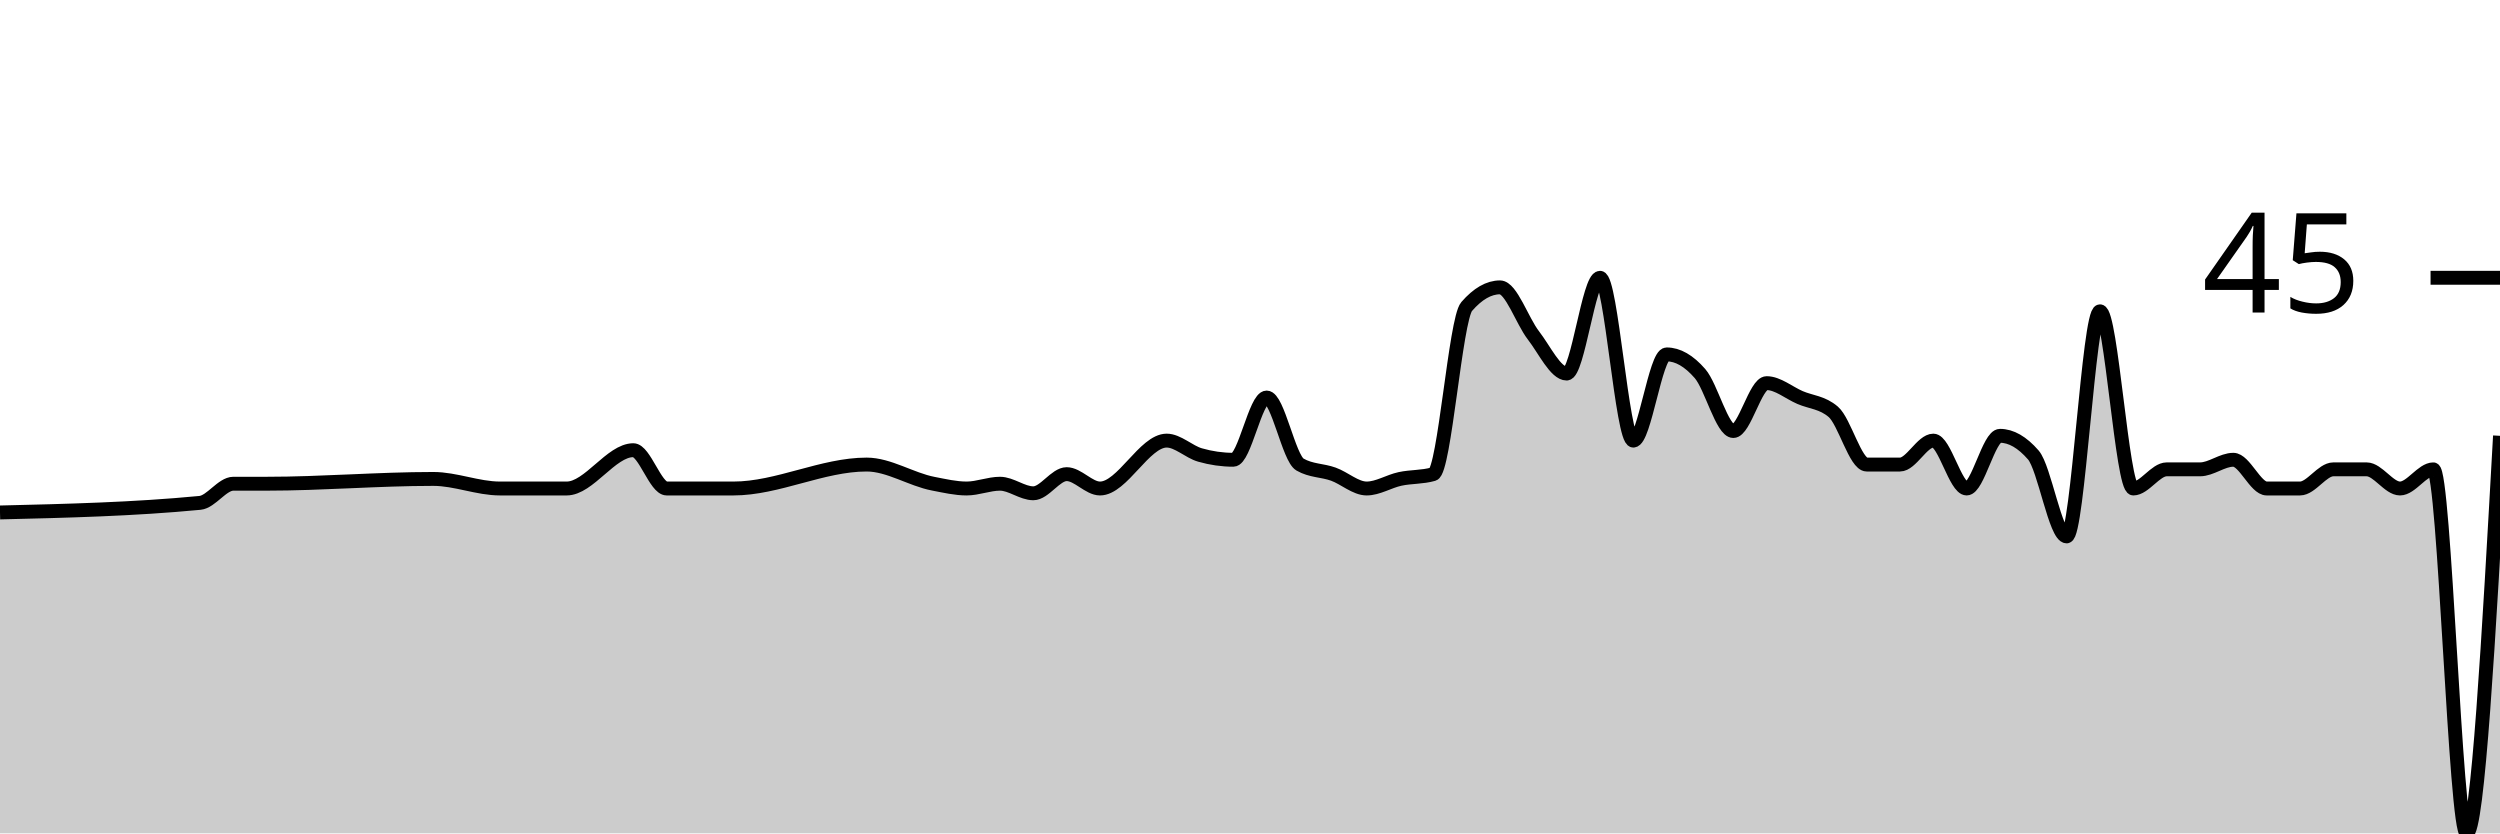
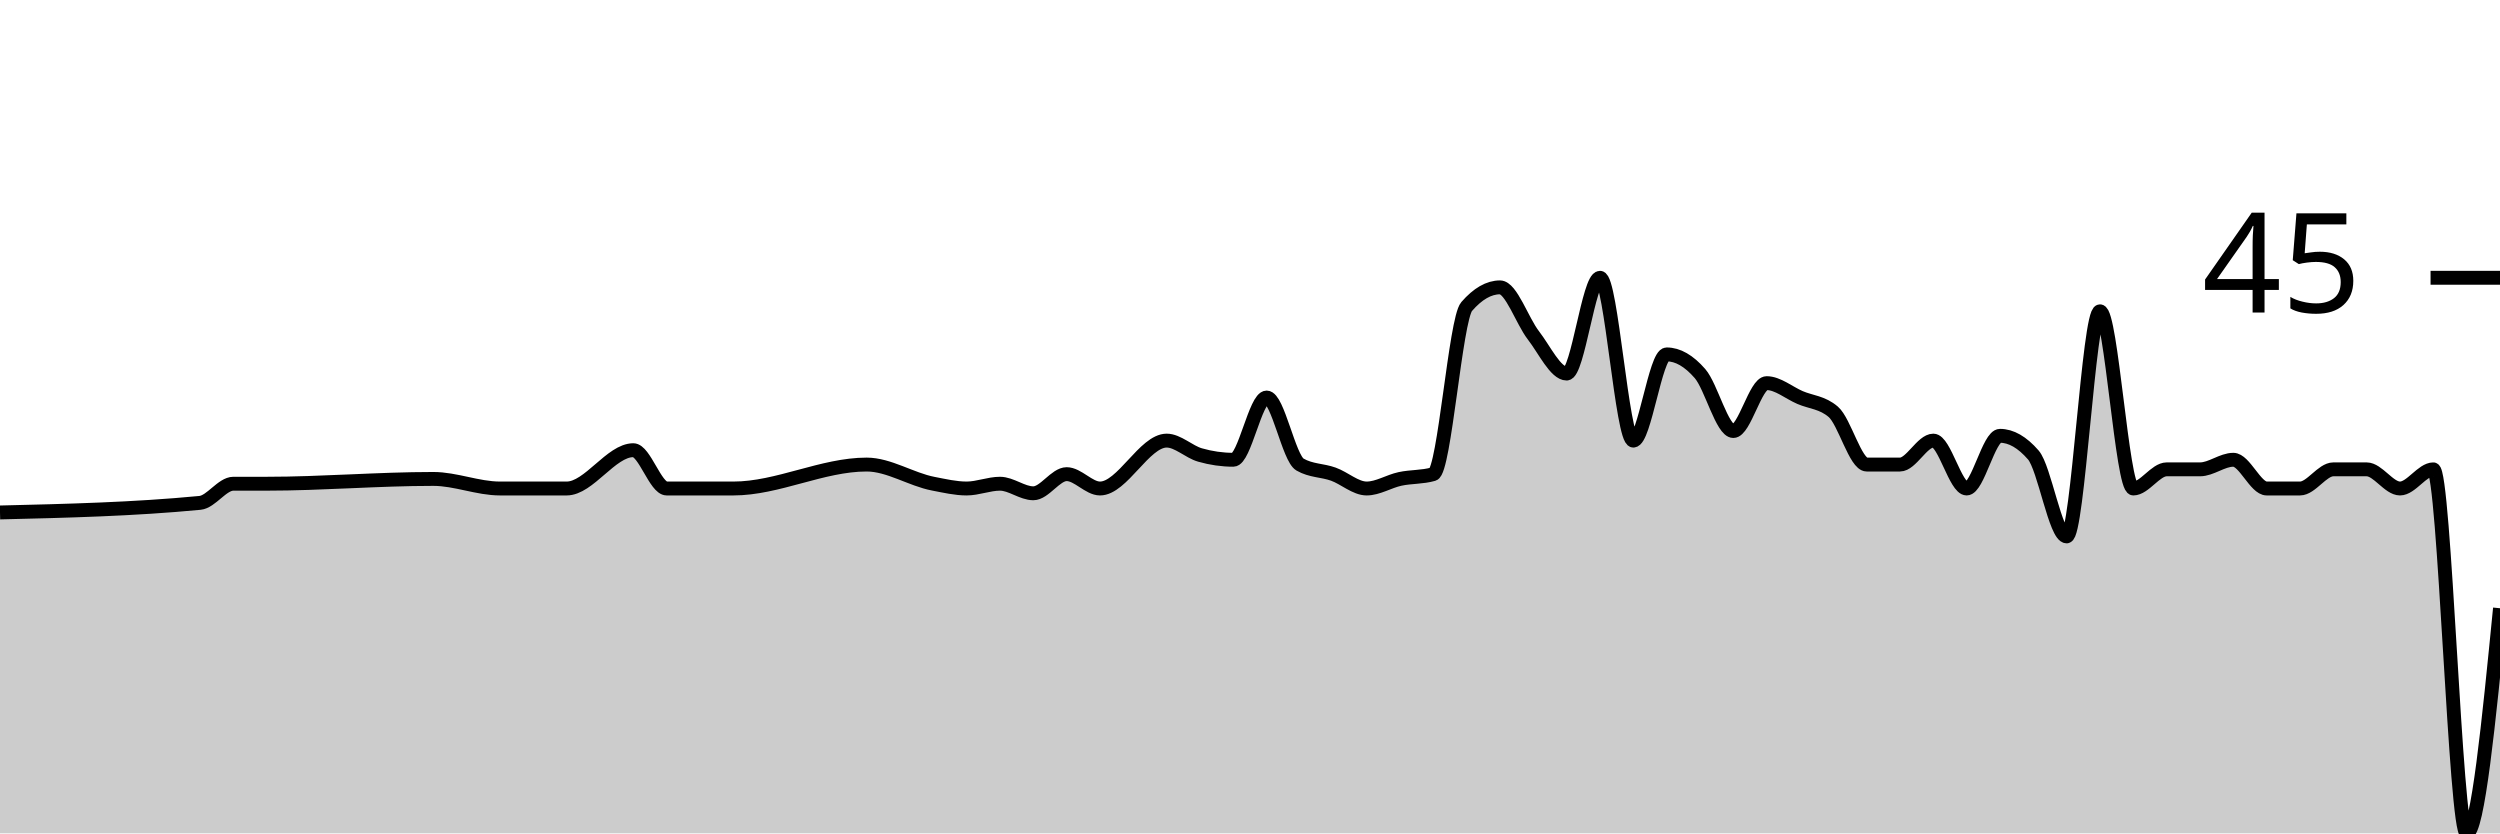
<svg xmlns="http://www.w3.org/2000/svg" viewBox="0 0 180 60">
  <g transform="translate(0,20)">
-     <path class="area" fill="rgba(0, 0, 0, 0.2)" d="M0,16.897C4.8,16.782,9.6,16.667,14.4,16.207C15.2,16.13,16,14.828,16.8,14.828C17.6,14.828,18.4,14.828,19.2,14.828C23.2,14.828,27.2,14.483,31.2,14.483C32.8,14.483,34.4,15.172,36,15.172C36.8,15.172,37.6,15.172,38.4,15.172C39.2,15.172,40,15.172,40.8,15.172C42.4,15.172,44,12.414,45.6,12.414C46.4,12.414,47.2,15.172,48,15.172C48.8,15.172,49.6,15.172,50.4,15.172C51.2,15.172,52,15.172,52.8,15.172C56,15.172,59.2,13.448,62.4,13.448C64,13.448,65.6,14.521,67.2,14.828C68,14.981,68.8,15.172,69.6,15.172C70.4,15.172,71.2,14.828,72,14.828C72.8,14.828,73.6,15.517,74.4,15.517C75.2,15.517,76,14.138,76.8,14.138C77.6,14.138,78.4,15.172,79.2,15.172C80.8,15.172,82.4,11.724,84,11.724C84.8,11.724,85.6,12.529,86.4,12.759C87.2,12.989,88,13.103,88.8,13.103C89.6,13.103,90.4,8.621,91.2,8.621C92,8.621,92.8,12.989,93.6,13.448C94.4,13.908,95.2,13.851,96,14.138C96.8,14.425,97.6,15.172,98.4,15.172C99.2,15.172,100,14.655,100.8,14.483C101.6,14.31,102.4,14.368,103.2,14.138C104,13.908,104.8,2.989,105.6,2.069C106.4,1.149,107.2,0.69,108,0.69C108.8,0.69,109.6,3.103,110.4,4.138C111.2,5.172,112,6.897,112.8,6.897C113.6,6.897,114.4,0,115.2,0C116,0,116.8,11.724,117.6,11.724C118.4,11.724,119.2,5.517,120,5.517C120.8,5.517,121.6,5.977,122.4,6.897C123.2,7.816,124,11.034,124.8,11.034C125.6,11.034,126.4,7.586,127.2,7.586C128,7.586,128.8,8.276,129.6,8.621C130.4,8.966,131.2,8.966,132,9.655C132.8,10.345,133.6,13.448,134.4,13.448C135.2,13.448,136,13.448,136.8,13.448C137.6,13.448,138.4,11.724,139.2,11.724C140,11.724,140.8,15.172,141.6,15.172C142.4,15.172,143.2,11.379,144,11.379C144.8,11.379,145.6,11.839,146.4,12.759C147.2,13.678,148,18.621,148.8,18.621C149.6,18.621,150.4,2.414,151.2,2.414C152,2.414,152.8,15.172,153.6,15.172C154.4,15.172,155.2,13.793,156,13.793C156.8,13.793,157.6,13.793,158.4,13.793C159.2,13.793,160,13.103,160.8,13.103C161.6,13.103,162.4,15.172,163.2,15.172C164,15.172,164.8,15.172,165.6,15.172C166.4,15.172,167.2,13.793,168,13.793C168.8,13.793,169.6,13.793,170.4,13.793C171.2,13.793,172,15.172,172.8,15.172C173.6,15.172,174.4,13.793,175.2,13.793C176,13.793,176.8,40,177.6,40C178.4,40,179.2,25.69,180,11.379L180,40C179.2,40,178.4,40,177.6,40C176.8,40,176,40,175.2,40C174.4,40,173.6,40,172.8,40C172,40,171.2,40,170.4,40C169.6,40,168.8,40,168,40C167.2,40,166.4,40,165.6,40C164.8,40,164,40,163.2,40C162.4,40,161.6,40,160.8,40C160,40,159.2,40,158.4,40C157.6,40,156.8,40,156,40C155.2,40,154.4,40,153.6,40C152.8,40,152,40,151.2,40C150.4,40,149.6,40,148.8,40C148,40,147.2,40,146.4,40C145.6,40,144.8,40,144,40C143.2,40,142.4,40,141.6,40C140.8,40,140,40,139.2,40C138.4,40,137.6,40,136.8,40C136,40,135.2,40,134.4,40C133.6,40,132.8,40,132,40C131.2,40,130.4,40,129.6,40C128.8,40,128,40,127.2,40C126.4,40,125.6,40,124.8,40C124,40,123.2,40,122.4,40C121.6,40,120.8,40,120,40C119.2,40,118.4,40,117.6,40C116.8,40,116,40,115.2,40C114.4,40,113.6,40,112.8,40C112,40,111.2,40,110.4,40C109.6,40,108.8,40,108,40C107.2,40,106.4,40,105.6,40C104.8,40,104,40,103.2,40C102.4,40,101.6,40,100.8,40C100,40,99.2,40,98.4,40C97.6,40,96.8,40,96,40C95.2,40,94.4,40,93.6,40C92.8,40,92,40,91.2,40C90.4,40,89.6,40,88.8,40C88,40,87.2,40,86.4,40C85.6,40,84.8,40,84,40C82.4,40,80.8,40,79.2,40C78.4,40,77.6,40,76.8,40C76,40,75.2,40,74.4,40C73.6,40,72.8,40,72,40C71.2,40,70.4,40,69.6,40C68.8,40,68,40,67.2,40C65.6,40,64,40,62.4,40C59.2,40,56,40,52.8,40C52,40,51.2,40,50.4,40C49.6,40,48.8,40,48,40C47.2,40,46.4,40,45.6,40C44,40,42.4,40,40.8,40C40,40,39.2,40,38.4,40C37.6,40,36.8,40,36,40C34.4,40,32.8,40,31.2,40C27.2,40,23.2,40,19.2,40C18.4,40,17.6,40,16.8,40C16,40,15.2,40,14.4,40C9.6,40,4.8,40,0,40Z" />
-     <path class="line" stroke="black" fill="none" d="M0,16.897C4.8,16.782,9.6,16.667,14.4,16.207C15.2,16.13,16,14.828,16.8,14.828C17.6,14.828,18.4,14.828,19.2,14.828C23.2,14.828,27.2,14.483,31.2,14.483C32.8,14.483,34.4,15.172,36,15.172C36.8,15.172,37.6,15.172,38.4,15.172C39.2,15.172,40,15.172,40.8,15.172C42.4,15.172,44,12.414,45.6,12.414C46.4,12.414,47.2,15.172,48,15.172C48.8,15.172,49.6,15.172,50.4,15.172C51.2,15.172,52,15.172,52.8,15.172C56,15.172,59.2,13.448,62.4,13.448C64,13.448,65.6,14.521,67.2,14.828C68,14.981,68.8,15.172,69.6,15.172C70.4,15.172,71.2,14.828,72,14.828C72.8,14.828,73.6,15.517,74.4,15.517C75.2,15.517,76,14.138,76.8,14.138C77.6,14.138,78.4,15.172,79.2,15.172C80.8,15.172,82.4,11.724,84,11.724C84.8,11.724,85.6,12.529,86.4,12.759C87.2,12.989,88,13.103,88.8,13.103C89.6,13.103,90.4,8.621,91.2,8.621C92,8.621,92.8,12.989,93.6,13.448C94.4,13.908,95.2,13.851,96,14.138C96.8,14.425,97.6,15.172,98.4,15.172C99.2,15.172,100,14.655,100.8,14.483C101.6,14.31,102.4,14.368,103.2,14.138C104,13.908,104.8,2.989,105.6,2.069C106.4,1.149,107.2,0.69,108,0.69C108.8,0.69,109.6,3.103,110.4,4.138C111.2,5.172,112,6.897,112.8,6.897C113.6,6.897,114.4,0,115.2,0C116,0,116.8,11.724,117.6,11.724C118.4,11.724,119.2,5.517,120,5.517C120.8,5.517,121.6,5.977,122.4,6.897C123.2,7.816,124,11.034,124.8,11.034C125.6,11.034,126.4,7.586,127.2,7.586C128,7.586,128.8,8.276,129.6,8.621C130.4,8.966,131.2,8.966,132,9.655C132.8,10.345,133.6,13.448,134.4,13.448C135.2,13.448,136,13.448,136.8,13.448C137.6,13.448,138.4,11.724,139.2,11.724C140,11.724,140.8,15.172,141.6,15.172C142.4,15.172,143.2,11.379,144,11.379C144.8,11.379,145.6,11.839,146.4,12.759C147.2,13.678,148,18.621,148.8,18.621C149.6,18.621,150.4,2.414,151.2,2.414C152,2.414,152.8,15.172,153.6,15.172C154.4,15.172,155.2,13.793,156,13.793C156.8,13.793,157.6,13.793,158.4,13.793C159.2,13.793,160,13.103,160.8,13.103C161.6,13.103,162.4,15.172,163.2,15.172C164,15.172,164.8,15.172,165.6,15.172C166.4,15.172,167.2,13.793,168,13.793C168.8,13.793,169.6,13.793,170.4,13.793C171.2,13.793,172,15.172,172.8,15.172C173.6,15.172,174.4,13.793,175.2,13.793C176,13.793,176.8,40,177.6,40C178.4,40,179.2,25.69,180,11.379" />
+     <path class="area" fill="rgba(0, 0, 0, 0.2)" d="M0,16.897C4.8,16.782,9.6,16.667,14.4,16.207C15.2,16.13,16,14.828,16.8,14.828C17.6,14.828,18.4,14.828,19.2,14.828C23.2,14.828,27.2,14.483,31.2,14.483C32.8,14.483,34.4,15.172,36,15.172C36.8,15.172,37.6,15.172,38.4,15.172C39.2,15.172,40,15.172,40.8,15.172C42.4,15.172,44,12.414,45.6,12.414C46.4,12.414,47.2,15.172,48,15.172C48.8,15.172,49.6,15.172,50.4,15.172C51.2,15.172,52,15.172,52.8,15.172C56,15.172,59.2,13.448,62.4,13.448C64,13.448,65.6,14.521,67.2,14.828C68,14.981,68.8,15.172,69.6,15.172C70.4,15.172,71.2,14.828,72,14.828C72.8,14.828,73.6,15.517,74.4,15.517C75.2,15.517,76,14.138,76.8,14.138C77.6,14.138,78.4,15.172,79.2,15.172C80.8,15.172,82.4,11.724,84,11.724C84.8,11.724,85.6,12.529,86.4,12.759C87.2,12.989,88,13.103,88.8,13.103C89.6,13.103,90.4,8.621,91.2,8.621C92,8.621,92.8,12.989,93.6,13.448C94.4,13.908,95.2,13.851,96,14.138C96.8,14.425,97.6,15.172,98.4,15.172C99.2,15.172,100,14.655,100.8,14.483C101.6,14.31,102.4,14.368,103.2,14.138C104,13.908,104.8,2.989,105.6,2.069C106.4,1.149,107.2,0.69,108,0.69C108.8,0.69,109.6,3.103,110.4,4.138C111.2,5.172,112,6.897,112.8,6.897C113.6,6.897,114.4,0,115.2,0C116,0,116.8,11.724,117.6,11.724C118.4,11.724,119.2,5.517,120,5.517C120.8,5.517,121.6,5.977,122.4,6.897C123.2,7.816,124,11.034,124.8,11.034C125.6,11.034,126.4,7.586,127.2,7.586C128,7.586,128.8,8.276,129.6,8.621C130.4,8.966,131.2,8.966,132,9.655C132.8,10.345,133.6,13.448,134.4,13.448C135.2,13.448,136,13.448,136.8,13.448C137.6,13.448,138.4,11.724,139.2,11.724C140,11.724,140.8,15.172,141.6,15.172C142.4,15.172,143.2,11.379,144,11.379C144.8,11.379,145.6,11.839,146.4,12.759C147.2,13.678,148,18.621,148.8,18.621C149.6,18.621,150.4,2.414,151.2,2.414C152,2.414,152.8,15.172,153.6,15.172C154.4,15.172,155.2,13.793,156,13.793C156.8,13.793,157.6,13.793,158.4,13.793C159.2,13.793,160,13.103,160.8,13.103C161.6,13.103,162.4,15.172,163.2,15.172C164,15.172,164.8,15.172,165.6,15.172C166.4,15.172,167.2,13.793,168,13.793C168.8,13.793,169.6,13.793,170.4,13.793C171.2,13.793,172,15.172,172.8,15.172C173.6,15.172,174.4,13.793,175.2,13.793C176,13.793,176.8,40,177.6,40C178.4,40,179.2,31.897,180,23.793L180,40C179.2,40,178.4,40,177.6,40C176.8,40,176,40,175.2,40C174.4,40,173.6,40,172.8,40C172,40,171.2,40,170.4,40C169.6,40,168.8,40,168,40C167.2,40,166.4,40,165.6,40C164.8,40,164,40,163.2,40C162.4,40,161.6,40,160.8,40C160,40,159.2,40,158.4,40C157.6,40,156.8,40,156,40C155.2,40,154.4,40,153.6,40C152.8,40,152,40,151.2,40C150.4,40,149.6,40,148.8,40C148,40,147.2,40,146.4,40C145.6,40,144.8,40,144,40C143.2,40,142.4,40,141.6,40C140.8,40,140,40,139.2,40C138.4,40,137.6,40,136.8,40C136,40,135.2,40,134.4,40C133.6,40,132.8,40,132,40C131.2,40,130.4,40,129.6,40C128.8,40,128,40,127.2,40C126.4,40,125.6,40,124.8,40C124,40,123.2,40,122.4,40C121.6,40,120.8,40,120,40C119.2,40,118.4,40,117.6,40C116.8,40,116,40,115.2,40C114.4,40,113.6,40,112.8,40C112,40,111.2,40,110.4,40C109.6,40,108.8,40,108,40C107.2,40,106.4,40,105.6,40C104.8,40,104,40,103.2,40C102.4,40,101.6,40,100.8,40C100,40,99.2,40,98.4,40C97.6,40,96.8,40,96,40C95.2,40,94.4,40,93.6,40C92.8,40,92,40,91.2,40C90.4,40,89.6,40,88.8,40C88,40,87.2,40,86.4,40C85.6,40,84.8,40,84,40C82.4,40,80.8,40,79.2,40C78.4,40,77.6,40,76.8,40C76,40,75.2,40,74.4,40C73.6,40,72.8,40,72,40C71.2,40,70.4,40,69.6,40C68.8,40,68,40,67.2,40C65.6,40,64,40,62.4,40C59.2,40,56,40,52.8,40C52,40,51.2,40,50.4,40C49.6,40,48.8,40,48,40C47.2,40,46.4,40,45.6,40C44,40,42.4,40,40.8,40C40,40,39.2,40,38.4,40C37.6,40,36.8,40,36,40C34.4,40,32.8,40,31.2,40C27.2,40,23.2,40,19.2,40C18.4,40,17.6,40,16.8,40C16,40,15.2,40,14.4,40C9.6,40,4.8,40,0,40Z" />
+     <path class="line" stroke="black" fill="none" d="M0,16.897C4.8,16.782,9.6,16.667,14.4,16.207C15.2,16.13,16,14.828,16.8,14.828C17.6,14.828,18.4,14.828,19.2,14.828C23.2,14.828,27.2,14.483,31.2,14.483C32.8,14.483,34.4,15.172,36,15.172C36.8,15.172,37.6,15.172,38.4,15.172C39.2,15.172,40,15.172,40.8,15.172C42.4,15.172,44,12.414,45.6,12.414C46.4,12.414,47.2,15.172,48,15.172C48.8,15.172,49.6,15.172,50.4,15.172C51.2,15.172,52,15.172,52.8,15.172C56,15.172,59.2,13.448,62.4,13.448C64,13.448,65.6,14.521,67.2,14.828C68,14.981,68.8,15.172,69.6,15.172C70.4,15.172,71.2,14.828,72,14.828C72.8,14.828,73.6,15.517,74.4,15.517C75.2,15.517,76,14.138,76.8,14.138C77.6,14.138,78.4,15.172,79.2,15.172C80.8,15.172,82.4,11.724,84,11.724C84.8,11.724,85.6,12.529,86.4,12.759C87.2,12.989,88,13.103,88.8,13.103C89.6,13.103,90.4,8.621,91.2,8.621C92,8.621,92.8,12.989,93.6,13.448C94.4,13.908,95.2,13.851,96,14.138C96.8,14.425,97.6,15.172,98.4,15.172C99.2,15.172,100,14.655,100.8,14.483C101.6,14.31,102.4,14.368,103.2,14.138C104,13.908,104.8,2.989,105.6,2.069C106.4,1.149,107.2,0.69,108,0.69C108.8,0.69,109.6,3.103,110.4,4.138C111.2,5.172,112,6.897,112.8,6.897C113.6,6.897,114.4,0,115.2,0C116,0,116.8,11.724,117.6,11.724C118.4,11.724,119.2,5.517,120,5.517C120.8,5.517,121.6,5.977,122.4,6.897C123.2,7.816,124,11.034,124.8,11.034C125.6,11.034,126.4,7.586,127.2,7.586C128,7.586,128.8,8.276,129.6,8.621C130.4,8.966,131.2,8.966,132,9.655C132.8,10.345,133.6,13.448,134.4,13.448C135.2,13.448,136,13.448,136.8,13.448C137.6,13.448,138.4,11.724,139.2,11.724C140,11.724,140.8,15.172,141.6,15.172C142.4,15.172,143.2,11.379,144,11.379C144.8,11.379,145.6,11.839,146.4,12.759C147.2,13.678,148,18.621,148.8,18.621C149.6,18.621,150.4,2.414,151.2,2.414C152,2.414,152.8,15.172,153.6,15.172C154.4,15.172,155.2,13.793,156,13.793C156.8,13.793,157.6,13.793,158.4,13.793C159.2,13.793,160,13.103,160.8,13.103C161.6,13.103,162.4,15.172,163.2,15.172C164,15.172,164.8,15.172,165.6,15.172C166.4,15.172,167.2,13.793,168,13.793C168.8,13.793,169.6,13.793,170.4,13.793C171.2,13.793,172,15.172,172.8,15.172C173.6,15.172,174.4,13.793,175.2,13.793C176,13.793,176.8,40,177.6,40C178.4,40,179.2,31.897,180,23.793" />
    <path class="axis-ceiling" stroke-width="1" stroke="black" fill="none" d="M175,0L180,0" />
    <text class="axis-ceiling-label" font-family="sans-serif" text-anchor="end" font-size="10px" x="170" y="2.5">45</text>
  </g>
</svg>
